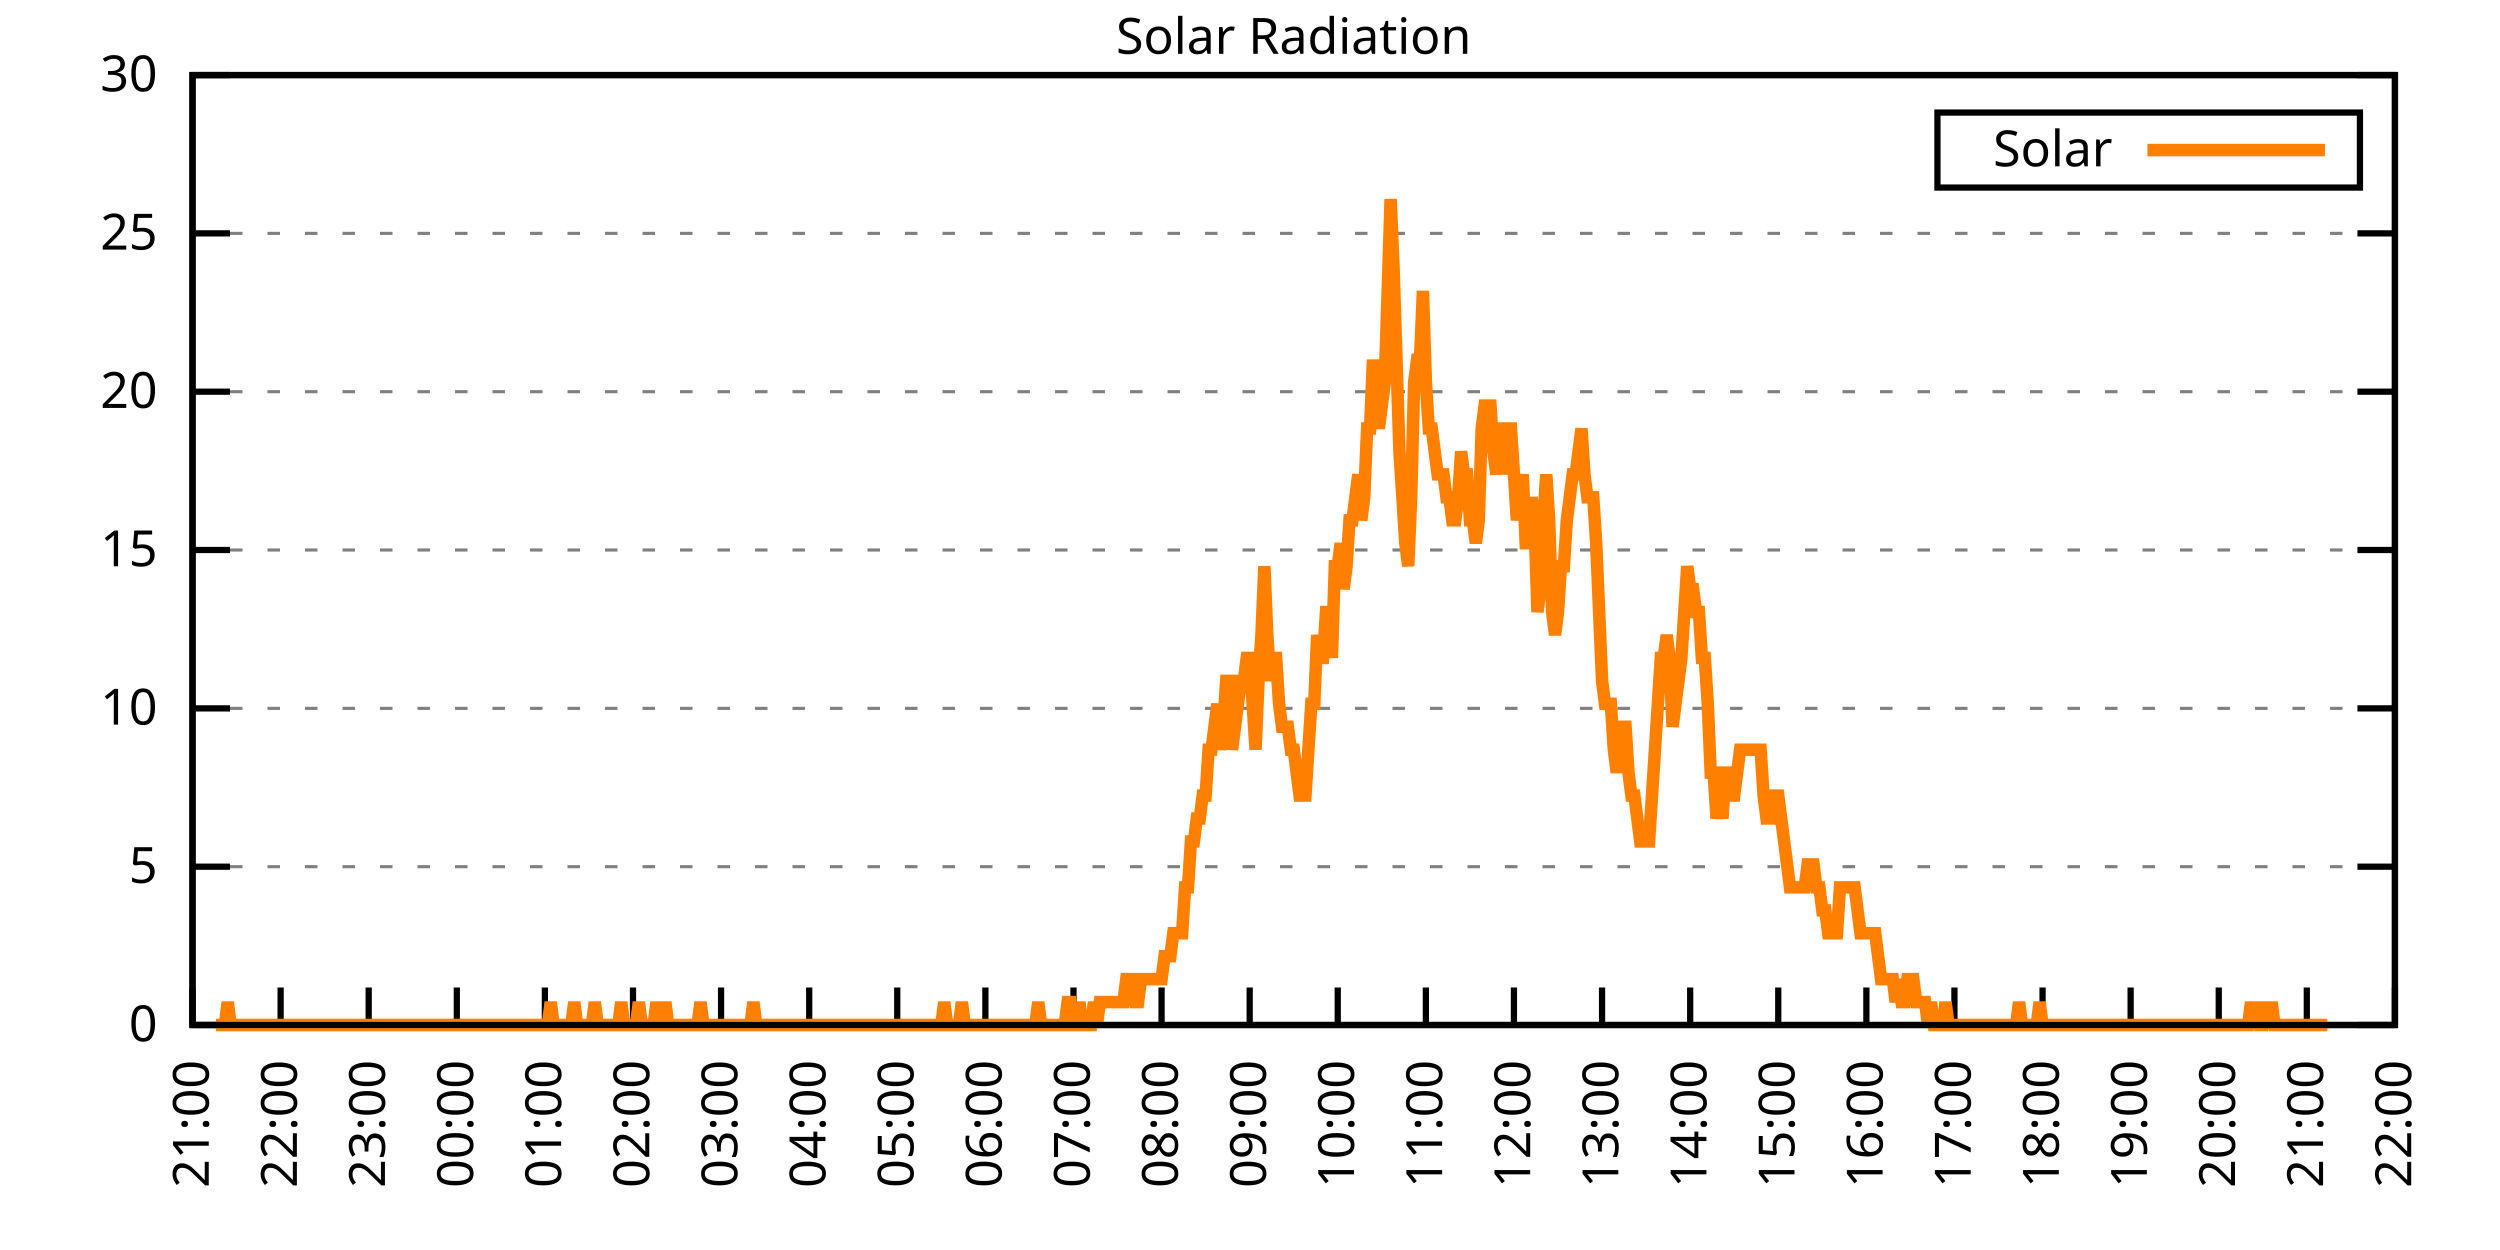
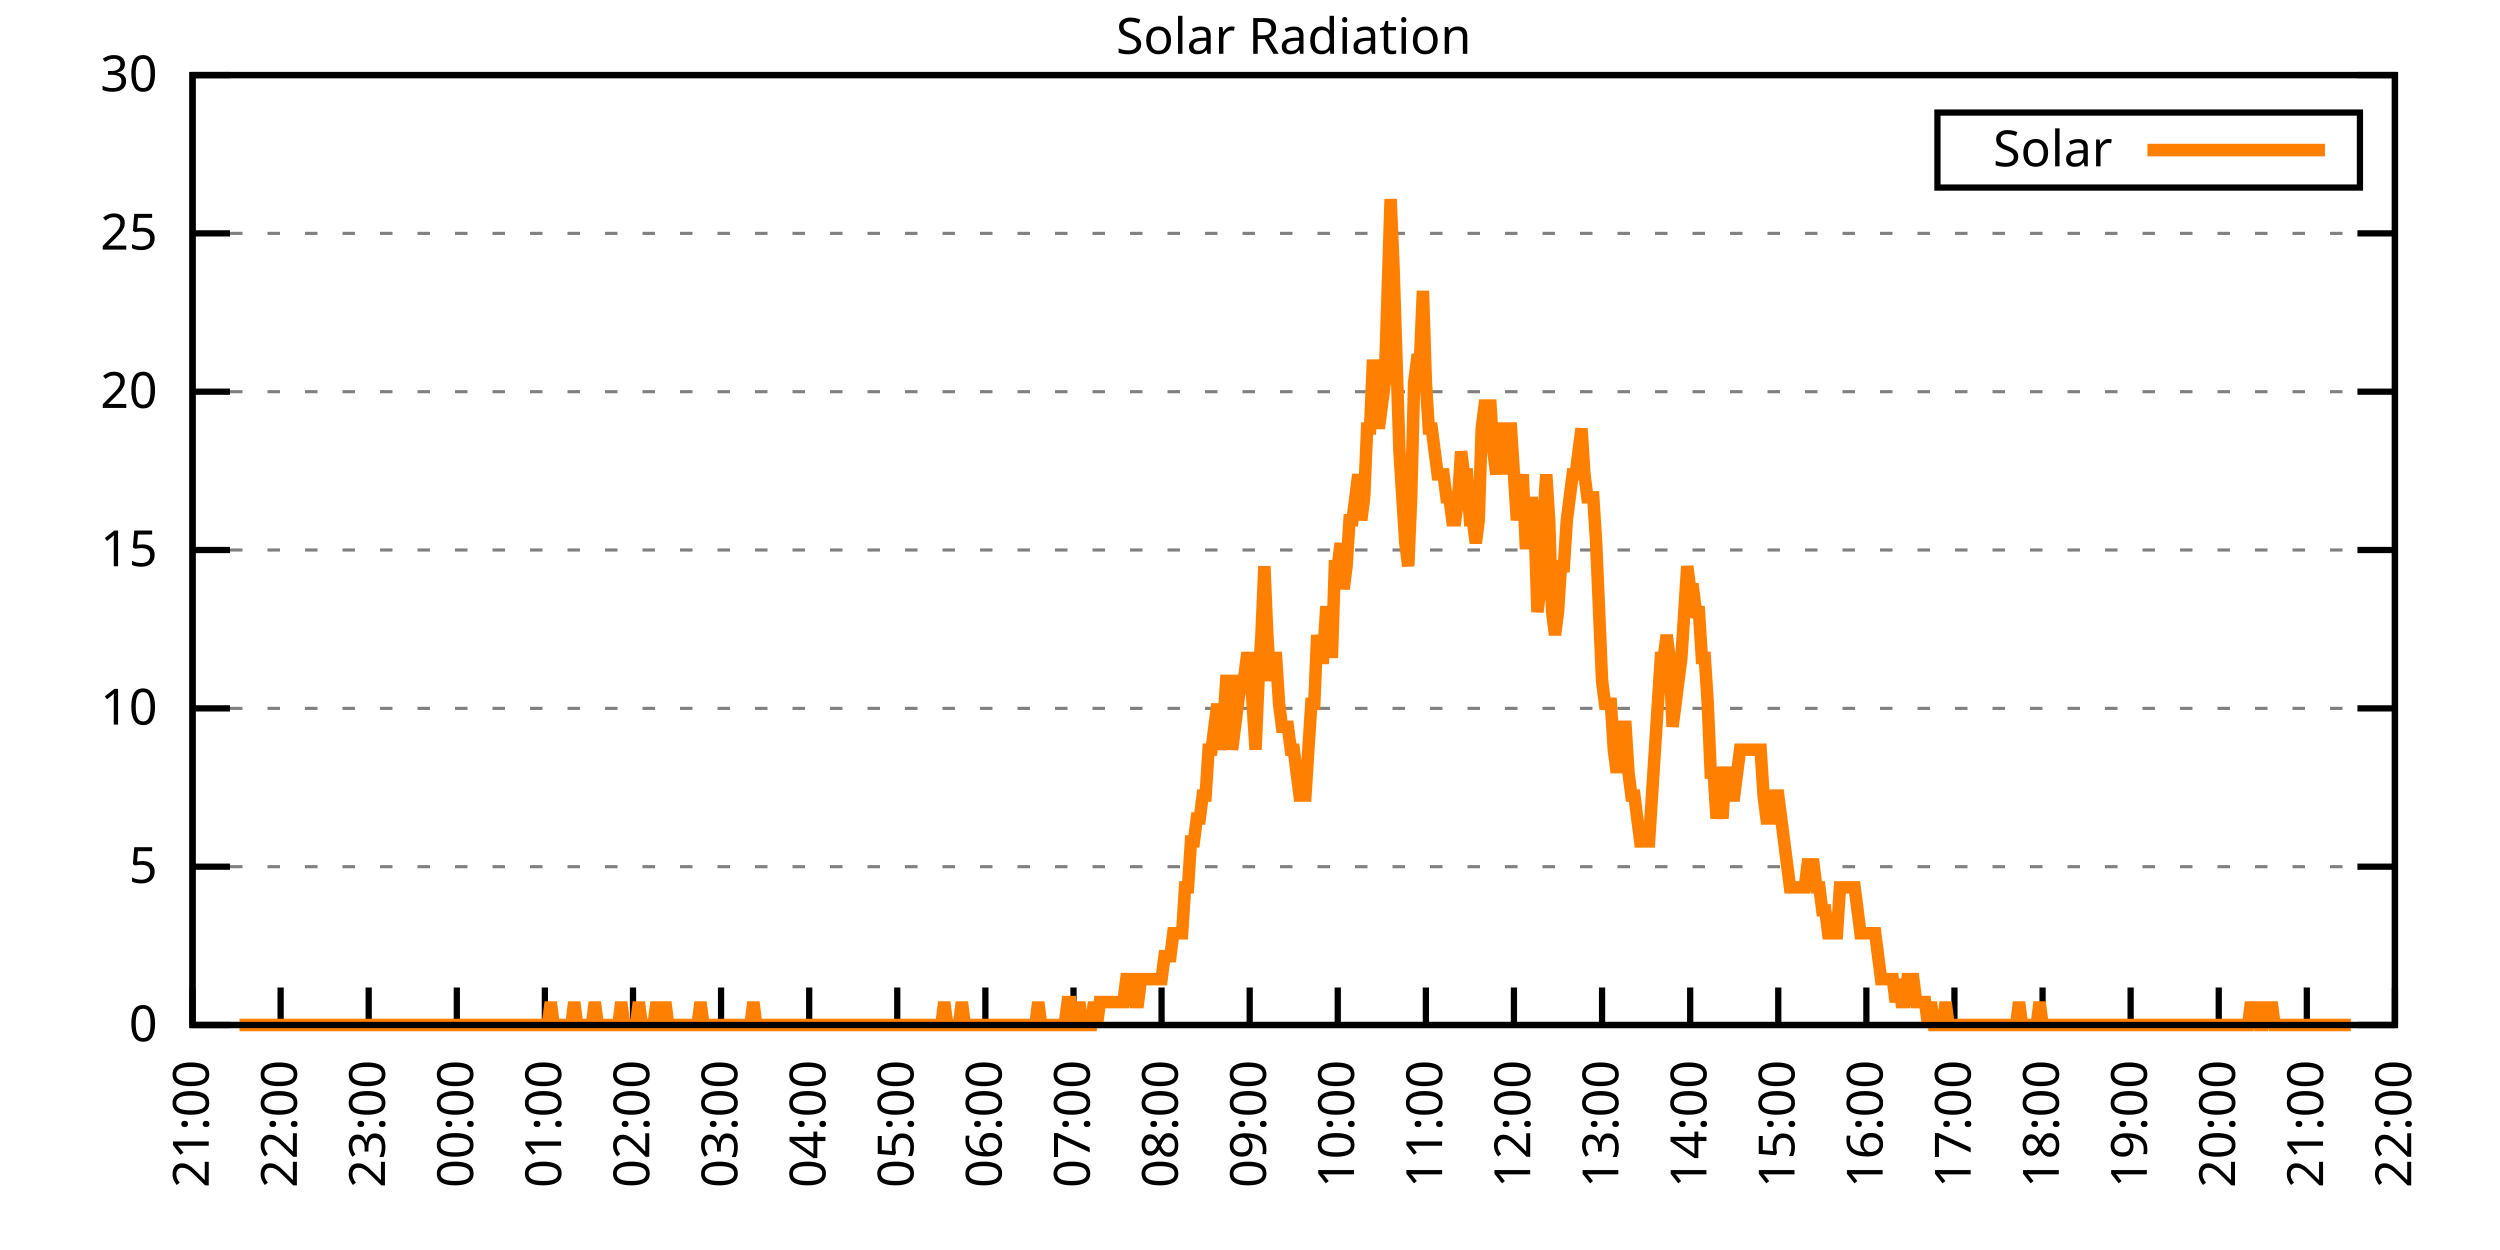
<svg xmlns="http://www.w3.org/2000/svg" xmlns:xlink="http://www.w3.org/1999/xlink" width="400" height="200" viewBox="0 0 400 200">
  <g id="gnuplot_canvas">
    <rect x="0" y="0" width="400" height="200" fill="none" />
    <defs>
      <circle id="gpDot" r="0.5" stroke-width="0.5" stroke="currentColor" />
      <path id="gpPt0" stroke-width="0.333" stroke="currentColor" d="M-1,0 h2 M0,-1 v2" />
      <path id="gpPt1" stroke-width="0.333" stroke="currentColor" d="M-1,-1 L1,1 M1,-1 L-1,1" />
      <path id="gpPt2" stroke-width="0.333" stroke="currentColor" d="M-1,0 L1,0 M0,-1 L0,1 M-1,-1 L1,1 M-1,1 L1,-1" />
      <rect id="gpPt3" stroke-width="0.333" stroke="currentColor" x="-1" y="-1" width="2" height="2" />
      <rect id="gpPt4" stroke-width="0.333" stroke="currentColor" fill="currentColor" x="-1" y="-1" width="2" height="2" />
      <circle id="gpPt5" stroke-width="0.333" stroke="currentColor" cx="0" cy="0" r="1" />
      <use xlink:href="#gpPt5" id="gpPt6" fill="currentColor" stroke="none" />
      <path id="gpPt7" stroke-width="0.333" stroke="currentColor" d="M0,-1.33 L-1.33,0.67 L1.33,0.67 z" />
      <use xlink:href="#gpPt7" id="gpPt8" fill="currentColor" stroke="none" />
      <use xlink:href="#gpPt7" id="gpPt9" stroke="currentColor" transform="rotate(180)" />
      <use xlink:href="#gpPt9" id="gpPt10" fill="currentColor" stroke="none" />
      <use xlink:href="#gpPt3" id="gpPt11" stroke="currentColor" transform="rotate(45)" />
      <use xlink:href="#gpPt11" id="gpPt12" fill="currentColor" stroke="none" />
      <path id="gpPt13" stroke-width="0.333" stroke="currentColor" d="M0,1.330 L1.265,0.411 L0.782,-1.067 L-0.782,-1.076 L-1.265,0.411 z" />
      <use xlink:href="#gpPt13" id="gpPt14" fill="currentColor" stroke="none" />
      <filter id="textbox" filterUnits="objectBoundingBox" x="0" y="0" height="1" width="1">
        <feFlood flood-color="white" flood-opacity="1" result="bgnd" />
        <feComposite in="SourceGraphic" in2="bgnd" operator="atop" />
      </filter>
      <filter id="greybox" filterUnits="objectBoundingBox" x="0" y="0" height="1" width="1">
        <feFlood flood-color="lightgrey" flood-opacity="1" result="grey" />
        <feComposite in="SourceGraphic" in2="grey" operator="atop" />
      </filter>
    </defs>
    <g fill="none" color="white" stroke="currentColor" stroke-width="1.00" stroke-linecap="butt" stroke-linejoin="miter">
</g>
    <g fill="none" color="black" stroke="currentColor" stroke-width="1.00" stroke-linecap="butt" stroke-linejoin="miter">
      <g stroke="none" shape-rendering="crispEdges">
        <polygon fill="rgb(255, 255, 255)" points="30.80,164.00 383.18,164.00 383.18,12.02 30.80,12.02 " />
      </g>
    </g>
    <g fill="none" color="black" stroke="currentColor" stroke-width="1.00" stroke-linecap="butt" stroke-linejoin="miter">
</g>
    <g fill="none" color="black" stroke="black" stroke-width="0.50" stroke-linecap="butt" stroke-linejoin="miter">
</g>
    <g fill="none" color="gray" stroke="currentColor" stroke-width="0.50" stroke-linecap="butt" stroke-linejoin="miter">
      <path stroke="gray" stroke-dasharray="2,4" class="gridline" d="M30.80,164.00 L383.19,164.00  " />
    </g>
    <g fill="none" color="gray" stroke="gray" stroke-width="1.00" stroke-linecap="butt" stroke-linejoin="miter">
</g>
    <g fill="none" color="black" stroke="currentColor" stroke-width="1.00" stroke-linecap="butt" stroke-linejoin="miter">
      <path stroke="black" d="M30.80,164.00 L36.80,164.00 M383.19,164.00 L377.19,164.00  " />
      <g transform="translate(25.20,166.60)" stroke="none" fill="black" font-family="Sans" font-size="8.00" text-anchor="end">
        <text>
          <tspan font-family="Sans"> 0</tspan>
        </text>
      </g>
    </g>
    <g fill="none" color="black" stroke="currentColor" stroke-width="1.00" stroke-linecap="butt" stroke-linejoin="miter">
</g>
    <g fill="none" color="black" stroke="black" stroke-width="0.50" stroke-linecap="butt" stroke-linejoin="miter">
</g>
    <g fill="none" color="gray" stroke="currentColor" stroke-width="0.50" stroke-linecap="butt" stroke-linejoin="miter">
      <path stroke="gray" stroke-dasharray="2,4" class="gridline" d="M30.80,138.67 L383.19,138.67  " />
    </g>
    <g fill="none" color="gray" stroke="gray" stroke-width="1.00" stroke-linecap="butt" stroke-linejoin="miter">
</g>
    <g fill="none" color="black" stroke="currentColor" stroke-width="1.00" stroke-linecap="butt" stroke-linejoin="miter">
      <path stroke="black" d="M30.80,138.67 L36.80,138.67 M383.19,138.67 L377.19,138.67  " />
      <g transform="translate(25.20,141.27)" stroke="none" fill="black" font-family="Sans" font-size="8.00" text-anchor="end">
        <text>
          <tspan font-family="Sans"> 5</tspan>
        </text>
      </g>
    </g>
    <g fill="none" color="black" stroke="currentColor" stroke-width="1.00" stroke-linecap="butt" stroke-linejoin="miter">
</g>
    <g fill="none" color="black" stroke="black" stroke-width="0.50" stroke-linecap="butt" stroke-linejoin="miter">
</g>
    <g fill="none" color="gray" stroke="currentColor" stroke-width="0.50" stroke-linecap="butt" stroke-linejoin="miter">
      <path stroke="gray" stroke-dasharray="2,4" class="gridline" d="M30.80,113.34 L383.19,113.34  " />
    </g>
    <g fill="none" color="gray" stroke="gray" stroke-width="1.00" stroke-linecap="butt" stroke-linejoin="miter">
</g>
    <g fill="none" color="black" stroke="currentColor" stroke-width="1.00" stroke-linecap="butt" stroke-linejoin="miter">
      <path stroke="black" d="M30.80,113.34 L36.80,113.34 M383.19,113.34 L377.19,113.34  " />
      <g transform="translate(25.20,115.94)" stroke="none" fill="black" font-family="Sans" font-size="8.00" text-anchor="end">
        <text>
          <tspan font-family="Sans"> 10</tspan>
        </text>
      </g>
    </g>
    <g fill="none" color="black" stroke="currentColor" stroke-width="1.00" stroke-linecap="butt" stroke-linejoin="miter">
</g>
    <g fill="none" color="black" stroke="black" stroke-width="0.50" stroke-linecap="butt" stroke-linejoin="miter">
</g>
    <g fill="none" color="gray" stroke="currentColor" stroke-width="0.50" stroke-linecap="butt" stroke-linejoin="miter">
      <path stroke="gray" stroke-dasharray="2,4" class="gridline" d="M30.80,88.00 L383.19,88.00  " />
    </g>
    <g fill="none" color="gray" stroke="gray" stroke-width="1.00" stroke-linecap="butt" stroke-linejoin="miter">
</g>
    <g fill="none" color="black" stroke="currentColor" stroke-width="1.00" stroke-linecap="butt" stroke-linejoin="miter">
      <path stroke="black" d="M30.80,88.00 L36.80,88.00 M383.19,88.00 L377.19,88.00  " />
      <g transform="translate(25.20,90.60)" stroke="none" fill="black" font-family="Sans" font-size="8.00" text-anchor="end">
        <text>
          <tspan font-family="Sans"> 15</tspan>
        </text>
      </g>
    </g>
    <g fill="none" color="black" stroke="currentColor" stroke-width="1.00" stroke-linecap="butt" stroke-linejoin="miter">
</g>
    <g fill="none" color="black" stroke="black" stroke-width="0.50" stroke-linecap="butt" stroke-linejoin="miter">
</g>
    <g fill="none" color="gray" stroke="currentColor" stroke-width="0.50" stroke-linecap="butt" stroke-linejoin="miter">
      <path stroke="gray" stroke-dasharray="2,4" class="gridline" d="M30.80,62.67 L383.19,62.67  " />
    </g>
    <g fill="none" color="gray" stroke="gray" stroke-width="1.00" stroke-linecap="butt" stroke-linejoin="miter">
</g>
    <g fill="none" color="black" stroke="currentColor" stroke-width="1.00" stroke-linecap="butt" stroke-linejoin="miter">
      <path stroke="black" d="M30.80,62.67 L36.80,62.67 M383.19,62.67 L377.19,62.67  " />
      <g transform="translate(25.20,65.27)" stroke="none" fill="black" font-family="Sans" font-size="8.00" text-anchor="end">
        <text>
          <tspan font-family="Sans"> 20</tspan>
        </text>
      </g>
    </g>
    <g fill="none" color="black" stroke="currentColor" stroke-width="1.00" stroke-linecap="butt" stroke-linejoin="miter">
</g>
    <g fill="none" color="black" stroke="black" stroke-width="0.50" stroke-linecap="butt" stroke-linejoin="miter">
</g>
    <g fill="none" color="gray" stroke="currentColor" stroke-width="0.50" stroke-linecap="butt" stroke-linejoin="miter">
      <path stroke="gray" stroke-dasharray="2,4" class="gridline" d="M30.80,37.34 L383.19,37.34  " />
    </g>
    <g fill="none" color="gray" stroke="gray" stroke-width="1.00" stroke-linecap="butt" stroke-linejoin="miter">
</g>
    <g fill="none" color="black" stroke="currentColor" stroke-width="1.00" stroke-linecap="butt" stroke-linejoin="miter">
      <path stroke="black" d="M30.80,37.34 L36.80,37.34 M383.19,37.34 L377.19,37.34  " />
      <g transform="translate(25.20,39.94)" stroke="none" fill="black" font-family="Sans" font-size="8.00" text-anchor="end">
        <text>
          <tspan font-family="Sans"> 25</tspan>
        </text>
      </g>
    </g>
    <g fill="none" color="black" stroke="currentColor" stroke-width="1.00" stroke-linecap="butt" stroke-linejoin="miter">
</g>
    <g fill="none" color="black" stroke="black" stroke-width="0.50" stroke-linecap="butt" stroke-linejoin="miter">
</g>
    <g fill="none" color="gray" stroke="currentColor" stroke-width="0.50" stroke-linecap="butt" stroke-linejoin="miter">
      <path stroke="gray" stroke-dasharray="2,4" class="gridline" d="M30.80,12.01 L383.19,12.01  " />
    </g>
    <g fill="none" color="gray" stroke="gray" stroke-width="1.00" stroke-linecap="butt" stroke-linejoin="miter">
</g>
    <g fill="none" color="black" stroke="currentColor" stroke-width="1.00" stroke-linecap="butt" stroke-linejoin="miter">
      <path stroke="black" d="M30.80,12.01 L36.80,12.01 M383.19,12.01 L377.19,12.01  " />
      <g transform="translate(25.20,14.61)" stroke="none" fill="black" font-family="Sans" font-size="8.00" text-anchor="end">
        <text>
          <tspan font-family="Sans"> 30</tspan>
        </text>
      </g>
    </g>
    <g fill="none" color="black" stroke="currentColor" stroke-width="1.00" stroke-linecap="butt" stroke-linejoin="miter">
      <path stroke="black" d="M30.80,164.00 L30.80,158.00  " />
      <g transform="translate(33.40,169.60) rotate(270.00)" stroke="none" fill="black" font-family="Sans" font-size="8.00" text-anchor="end">
        <text>
          <tspan font-family="Sans">21:00</tspan>
        </text>
      </g>
    </g>
    <g fill="none" color="black" stroke="currentColor" stroke-width="1.00" stroke-linecap="butt" stroke-linejoin="miter">
      <path stroke="black" d="M44.90,164.00 L44.90,158.00  " />
      <g transform="translate(47.50,169.60) rotate(270.00)" stroke="none" fill="black" font-family="Sans" font-size="8.00" text-anchor="end">
        <text>
          <tspan font-family="Sans">22:00</tspan>
        </text>
      </g>
    </g>
    <g fill="none" color="black" stroke="currentColor" stroke-width="1.00" stroke-linecap="butt" stroke-linejoin="miter">
      <path stroke="black" d="M58.99,164.00 L58.99,158.00  " />
      <g transform="translate(61.59,169.60) rotate(270.00)" stroke="none" fill="black" font-family="Sans" font-size="8.00" text-anchor="end">
        <text>
          <tspan font-family="Sans">23:00</tspan>
        </text>
      </g>
    </g>
    <g fill="none" color="black" stroke="currentColor" stroke-width="1.00" stroke-linecap="butt" stroke-linejoin="miter">
      <path stroke="black" d="M73.09,164.00 L73.09,158.00  " />
      <g transform="translate(75.69,169.60) rotate(270.00)" stroke="none" fill="black" font-family="Sans" font-size="8.00" text-anchor="end">
        <text>
          <tspan font-family="Sans">00:00</tspan>
        </text>
      </g>
    </g>
    <g fill="none" color="black" stroke="currentColor" stroke-width="1.00" stroke-linecap="butt" stroke-linejoin="miter">
      <path stroke="black" d="M87.18,164.00 L87.18,158.00  " />
      <g transform="translate(89.78,169.60) rotate(270.00)" stroke="none" fill="black" font-family="Sans" font-size="8.00" text-anchor="end">
        <text>
          <tspan font-family="Sans">01:00</tspan>
        </text>
      </g>
    </g>
    <g fill="none" color="black" stroke="currentColor" stroke-width="1.00" stroke-linecap="butt" stroke-linejoin="miter">
      <path stroke="black" d="M101.28,164.00 L101.28,158.00  " />
      <g transform="translate(103.88,169.60) rotate(270.00)" stroke="none" fill="black" font-family="Sans" font-size="8.00" text-anchor="end">
        <text>
          <tspan font-family="Sans">02:00</tspan>
        </text>
      </g>
    </g>
    <g fill="none" color="black" stroke="currentColor" stroke-width="1.00" stroke-linecap="butt" stroke-linejoin="miter">
      <path stroke="black" d="M115.37,164.00 L115.37,158.00  " />
      <g transform="translate(117.97,169.60) rotate(270.00)" stroke="none" fill="black" font-family="Sans" font-size="8.00" text-anchor="end">
        <text>
          <tspan font-family="Sans">03:00</tspan>
        </text>
      </g>
    </g>
    <g fill="none" color="black" stroke="currentColor" stroke-width="1.00" stroke-linecap="butt" stroke-linejoin="miter">
      <path stroke="black" d="M129.47,164.00 L129.47,158.00  " />
      <g transform="translate(132.07,169.60) rotate(270.00)" stroke="none" fill="black" font-family="Sans" font-size="8.00" text-anchor="end">
        <text>
          <tspan font-family="Sans">04:00</tspan>
        </text>
      </g>
    </g>
    <g fill="none" color="black" stroke="currentColor" stroke-width="1.00" stroke-linecap="butt" stroke-linejoin="miter">
      <path stroke="black" d="M143.56,164.00 L143.56,158.00  " />
      <g transform="translate(146.16,169.60) rotate(270.00)" stroke="none" fill="black" font-family="Sans" font-size="8.00" text-anchor="end">
        <text>
          <tspan font-family="Sans">05:00</tspan>
        </text>
      </g>
    </g>
    <g fill="none" color="black" stroke="currentColor" stroke-width="1.00" stroke-linecap="butt" stroke-linejoin="miter">
      <path stroke="black" d="M157.66,164.00 L157.66,158.00  " />
      <g transform="translate(160.26,169.60) rotate(270.00)" stroke="none" fill="black" font-family="Sans" font-size="8.00" text-anchor="end">
        <text>
          <tspan font-family="Sans">06:00</tspan>
        </text>
      </g>
    </g>
    <g fill="none" color="black" stroke="currentColor" stroke-width="1.00" stroke-linecap="butt" stroke-linejoin="miter">
      <path stroke="black" d="M171.76,164.00 L171.76,158.00  " />
      <g transform="translate(174.36,169.60) rotate(270.00)" stroke="none" fill="black" font-family="Sans" font-size="8.00" text-anchor="end">
        <text>
          <tspan font-family="Sans">07:00</tspan>
        </text>
      </g>
    </g>
    <g fill="none" color="black" stroke="currentColor" stroke-width="1.00" stroke-linecap="butt" stroke-linejoin="miter">
      <path stroke="black" d="M185.85,164.00 L185.85,158.00  " />
      <g transform="translate(188.45,169.60) rotate(270.00)" stroke="none" fill="black" font-family="Sans" font-size="8.00" text-anchor="end">
        <text>
          <tspan font-family="Sans">08:00</tspan>
        </text>
      </g>
    </g>
    <g fill="none" color="black" stroke="currentColor" stroke-width="1.00" stroke-linecap="butt" stroke-linejoin="miter">
      <path stroke="black" d="M199.95,164.00 L199.95,158.00  " />
      <g transform="translate(202.55,169.60) rotate(270.00)" stroke="none" fill="black" font-family="Sans" font-size="8.00" text-anchor="end">
        <text>
          <tspan font-family="Sans">09:00</tspan>
        </text>
      </g>
    </g>
    <g fill="none" color="black" stroke="currentColor" stroke-width="1.00" stroke-linecap="butt" stroke-linejoin="miter">
      <path stroke="black" d="M214.04,164.00 L214.04,158.00  " />
      <g transform="translate(216.64,169.60) rotate(270.00)" stroke="none" fill="black" font-family="Sans" font-size="8.00" text-anchor="end">
        <text>
          <tspan font-family="Sans">10:00</tspan>
        </text>
      </g>
    </g>
    <g fill="none" color="black" stroke="currentColor" stroke-width="1.00" stroke-linecap="butt" stroke-linejoin="miter">
      <path stroke="black" d="M228.14,164.00 L228.14,158.00  " />
      <g transform="translate(230.74,169.60) rotate(270.00)" stroke="none" fill="black" font-family="Sans" font-size="8.00" text-anchor="end">
        <text>
          <tspan font-family="Sans">11:00</tspan>
        </text>
      </g>
    </g>
    <g fill="none" color="black" stroke="currentColor" stroke-width="1.00" stroke-linecap="butt" stroke-linejoin="miter">
      <path stroke="black" d="M242.23,164.00 L242.23,158.00  " />
      <g transform="translate(244.83,169.60) rotate(270.00)" stroke="none" fill="black" font-family="Sans" font-size="8.00" text-anchor="end">
        <text>
          <tspan font-family="Sans">12:00</tspan>
        </text>
      </g>
    </g>
    <g fill="none" color="black" stroke="currentColor" stroke-width="1.00" stroke-linecap="butt" stroke-linejoin="miter">
      <path stroke="black" d="M256.33,164.00 L256.33,158.00  " />
      <g transform="translate(258.93,169.60) rotate(270.00)" stroke="none" fill="black" font-family="Sans" font-size="8.00" text-anchor="end">
        <text>
          <tspan font-family="Sans">13:00</tspan>
        </text>
      </g>
    </g>
    <g fill="none" color="black" stroke="currentColor" stroke-width="1.00" stroke-linecap="butt" stroke-linejoin="miter">
      <path stroke="black" d="M270.43,164.00 L270.43,158.00  " />
      <g transform="translate(273.03,169.60) rotate(270.00)" stroke="none" fill="black" font-family="Sans" font-size="8.00" text-anchor="end">
        <text>
          <tspan font-family="Sans">14:00</tspan>
        </text>
      </g>
    </g>
    <g fill="none" color="black" stroke="currentColor" stroke-width="1.00" stroke-linecap="butt" stroke-linejoin="miter">
      <path stroke="black" d="M284.52,164.00 L284.52,158.00  " />
      <g transform="translate(287.12,169.60) rotate(270.00)" stroke="none" fill="black" font-family="Sans" font-size="8.00" text-anchor="end">
        <text>
          <tspan font-family="Sans">15:00</tspan>
        </text>
      </g>
    </g>
    <g fill="none" color="black" stroke="currentColor" stroke-width="1.00" stroke-linecap="butt" stroke-linejoin="miter">
      <path stroke="black" d="M298.62,164.00 L298.62,158.00  " />
      <g transform="translate(301.22,169.60) rotate(270.00)" stroke="none" fill="black" font-family="Sans" font-size="8.00" text-anchor="end">
        <text>
          <tspan font-family="Sans">16:00</tspan>
        </text>
      </g>
    </g>
    <g fill="none" color="black" stroke="currentColor" stroke-width="1.00" stroke-linecap="butt" stroke-linejoin="miter">
      <path stroke="black" d="M312.71,164.00 L312.71,158.00  " />
      <g transform="translate(315.31,169.60) rotate(270.00)" stroke="none" fill="black" font-family="Sans" font-size="8.00" text-anchor="end">
        <text>
          <tspan font-family="Sans">17:00</tspan>
        </text>
      </g>
    </g>
    <g fill="none" color="black" stroke="currentColor" stroke-width="1.00" stroke-linecap="butt" stroke-linejoin="miter">
      <path stroke="black" d="M326.81,164.00 L326.81,158.00  " />
      <g transform="translate(329.41,169.60) rotate(270.00)" stroke="none" fill="black" font-family="Sans" font-size="8.00" text-anchor="end">
        <text>
          <tspan font-family="Sans">18:00</tspan>
        </text>
      </g>
    </g>
    <g fill="none" color="black" stroke="currentColor" stroke-width="1.00" stroke-linecap="butt" stroke-linejoin="miter">
      <path stroke="black" d="M340.90,164.00 L340.90,158.00  " />
      <g transform="translate(343.50,169.60) rotate(270.00)" stroke="none" fill="black" font-family="Sans" font-size="8.00" text-anchor="end">
        <text>
          <tspan font-family="Sans">19:00</tspan>
        </text>
      </g>
    </g>
    <g fill="none" color="black" stroke="currentColor" stroke-width="1.00" stroke-linecap="butt" stroke-linejoin="miter">
      <path stroke="black" d="M355.00,164.00 L355.00,158.00  " />
      <g transform="translate(357.60,169.60) rotate(270.00)" stroke="none" fill="black" font-family="Sans" font-size="8.00" text-anchor="end">
        <text>
          <tspan font-family="Sans">20:00</tspan>
        </text>
      </g>
    </g>
    <g fill="none" color="black" stroke="currentColor" stroke-width="1.00" stroke-linecap="butt" stroke-linejoin="miter">
      <path stroke="black" d="M369.09,164.00 L369.09,158.00  " />
      <g transform="translate(371.69,169.60) rotate(270.00)" stroke="none" fill="black" font-family="Sans" font-size="8.00" text-anchor="end">
        <text>
          <tspan font-family="Sans">21:00</tspan>
        </text>
      </g>
    </g>
    <g fill="none" color="black" stroke="currentColor" stroke-width="1.00" stroke-linecap="butt" stroke-linejoin="miter">
      <path stroke="black" d="M383.19,164.00 L383.19,158.00  " />
      <g transform="translate(385.79,169.60) rotate(270.00)" stroke="none" fill="black" font-family="Sans" font-size="8.00" text-anchor="end">
        <text>
          <tspan font-family="Sans">22:00</tspan>
        </text>
      </g>
    </g>
    <g fill="none" color="black" stroke="currentColor" stroke-width="1.00" stroke-linecap="butt" stroke-linejoin="miter">
</g>
    <g fill="none" color="black" stroke="currentColor" stroke-width="1.00" stroke-linecap="butt" stroke-linejoin="miter">
      <path stroke="black" d="M30.80,12.01 L30.80,164.00 L383.19,164.00 L383.19,12.01 L30.80,12.01 Z  " />
    </g>
    <g fill="none" color="black" stroke="currentColor" stroke-width="1.00" stroke-linecap="butt" stroke-linejoin="miter">
</g>
    <g fill="none" color="black" stroke="currentColor" stroke-width="1.00" stroke-linecap="butt" stroke-linejoin="miter">
      <path stroke="black" d="M309.99,30.01 L309.99,18.01 L377.59,18.01 L377.59,30.01 L309.99,30.01 Z  " />
    </g>
    <g id="Solar_Radiation_plot_1">
      <g fill="none" color="white" stroke="black" stroke-width="2.00" stroke-linecap="butt" stroke-linejoin="miter">
</g>
      <g fill="none" color="black" stroke="currentColor" stroke-width="2.00" stroke-linecap="butt" stroke-linejoin="miter">
        <g transform="translate(337.99,26.61)" stroke="none" fill="black" font-family="Sans" font-size="8.00" text-anchor="end">
          <text>
            <tspan font-family="Sans">Solar</tspan>
          </text>
        </g>
      </g>
      <g fill="none" color="black" stroke="currentColor" stroke-width="2.00" stroke-linecap="butt" stroke-linejoin="miter">
-         <path stroke="rgb(255, 127,   0)" d="M343.59,24.01 L371.99,24.01 M34.56,164.00 L35.03,164.00 L35.50,164.00 L35.97,164.00 L36.44,160.33 L36.91,164.00   L37.38,164.00 L37.85,164.00 L38.32,164.00 L38.79,164.00 L39.26,164.00 L39.73,164.00 L40.20,164.00 L40.67,164.00   L41.14,164.00 L41.61,164.00 L42.08,164.00 L42.55,164.00 L43.02,164.00 L43.49,164.00 L43.96,164.00 L44.43,164.00   L44.90,164.00 L45.37,164.00 L45.84,164.00 L46.31,164.00 L46.78,164.00 L47.24,164.00 L47.71,164.00 L48.18,164.00   L48.65,164.00 L49.12,164.00 L49.59,164.00 L50.06,164.00 L50.53,164.00 L51.00,164.00 L51.47,164.00 L51.94,164.00   L52.41,164.00 L52.88,164.00 L53.35,164.00 L53.82,164.00 L54.29,164.00 L54.76,164.00 L55.23,164.00 L55.70,164.00   L56.17,164.00 L56.64,164.00 L57.11,164.00 L57.58,164.00 L58.05,164.00 L58.52,164.00 L58.99,164.00 L59.46,164.00   L59.93,164.00 L60.40,164.00 L60.87,164.00 L61.34,164.00 L61.81,164.00 L62.28,164.00 L62.75,164.00 L63.22,164.00   L63.69,164.00 L64.16,164.00 L64.63,164.00 L65.10,164.00 L65.57,164.00 L66.04,164.00 L66.51,164.00 L66.98,164.00   L67.45,164.00 L67.92,164.00 L68.39,164.00 L68.86,164.00 L69.33,164.00 L69.80,164.00 L70.27,164.00 L70.74,164.00   L71.21,164.00 L71.68,164.00 L72.15,164.00 L72.62,164.00 L73.09,164.00 L73.56,164.00 L74.03,164.00 L74.50,164.00   L74.97,164.00 L75.44,164.00 L75.91,164.00 L76.38,164.00 L76.85,164.00 L77.32,164.00 L77.79,164.00 L78.26,164.00   L78.73,164.00 L79.19,164.00 L79.66,164.00 L80.13,164.00 L80.60,164.00 L81.07,164.00 L81.54,164.00 L82.01,164.00   L82.48,164.00 L82.95,164.00 L83.42,164.00 L83.89,164.00 L84.36,164.00 L84.83,164.00 L85.30,164.00 L85.77,164.00   L86.24,164.00 L86.71,164.00 L87.18,164.00 L87.65,164.00 L88.12,160.33 L88.59,164.00 L89.06,164.00 L89.53,164.00   L90.00,164.00 L90.47,164.00 L90.94,164.00 L91.41,164.00 L91.88,160.33 L92.35,164.00 L92.82,164.00 L93.29,164.00   L93.76,164.00 L94.23,164.00 L94.70,164.00 L95.17,160.33 L95.64,164.00 L96.11,164.00 L96.58,164.00 L97.05,164.00   L97.52,164.00 L97.99,164.00 L98.46,164.00 L98.93,164.00 L99.40,160.33 L99.87,164.00 L100.34,164.00 L100.81,164.00   L101.28,164.00 L101.75,164.00 L102.22,160.33 L102.69,164.00 L103.16,164.00 L103.63,164.00 L104.10,164.00 L104.57,164.00   L105.04,160.33 L105.51,164.00 L105.98,164.00 L106.45,160.33 L106.92,164.00 L107.39,164.00 L107.86,164.00 L108.33,164.00   L108.80,164.00 L109.27,164.00 L109.74,164.00 L110.21,164.00 L110.68,164.00 L111.14,164.00 L111.61,164.00 L112.08,160.33   L112.55,164.00 L113.02,164.00 L113.49,164.00 L113.96,164.00 L114.43,164.00 L114.90,164.00 L115.37,164.00 L115.84,164.00   L116.31,164.00 L116.78,164.00 L117.25,164.00 L117.72,164.00 L118.19,164.00 L118.66,164.00 L119.13,164.00 L119.60,164.00   L120.07,164.00 L120.54,160.33 L121.01,164.00 L121.48,164.00 L121.95,164.00 L122.42,164.00 L122.89,164.00 L123.36,164.00   L123.83,164.00 L124.30,164.00 L124.77,164.00 L125.24,164.00 L125.71,164.00 L126.18,164.00 L126.65,164.00 L127.12,164.00   L127.59,164.00 L128.06,164.00 L128.53,164.00 L129.00,164.00 L129.47,164.00 L129.94,164.00 L130.41,164.00 L130.88,164.00   L131.35,164.00 L131.82,164.00 L132.29,164.00 L132.76,164.00 L133.23,164.00 L133.70,164.00 L134.17,164.00 L134.64,164.00   L135.11,164.00 L135.58,164.00 L136.05,164.00 L136.52,164.00 L136.99,164.00 L137.46,164.00 L137.93,164.00 L138.40,164.00   L138.87,164.00 L139.34,164.00 L139.81,164.00 L140.28,164.00 L140.75,164.00 L141.22,164.00 L141.69,164.00 L142.16,164.00   L142.63,164.00 L143.09,164.00 L143.56,164.00 L144.03,164.00 L144.50,164.00 L144.97,164.00 L145.44,164.00 L145.91,164.00   L146.38,164.00 L146.85,164.00 L147.32,164.00 L147.79,164.00 L148.26,164.00 L148.73,164.00 L149.20,164.00 L149.67,164.00   L150.14,164.00 L150.61,164.00 L151.08,160.33 L151.55,164.00 L152.02,164.00 L152.49,164.00 L152.96,164.00 L153.43,164.00   L153.90,160.33 L154.37,164.00 L154.84,164.00 L155.31,164.00 L155.78,164.00 L156.25,164.00 L156.72,164.00 L157.19,164.00   L157.66,164.00 L158.13,164.00 L158.60,164.00 L159.07,164.00 L159.54,164.00 L160.01,164.00 L160.48,164.00 L160.95,164.00   L161.42,164.00 L161.89,164.00 L162.36,164.00 L162.83,164.00 L163.30,164.00 L163.77,164.00 L164.24,164.00 L164.71,164.00   L165.18,164.00 L165.65,164.00 L166.12,160.33 L166.59,164.00 L167.06,164.00 L167.53,164.00 L168.00,164.00 L168.47,164.00   L168.94,164.00 L169.41,164.00 L169.88,164.00 L170.35,164.00 L170.82,160.33 L171.29,160.33 L171.76,164.00 L172.23,164.00   L172.70,160.33 L173.17,164.00 L173.64,164.00 L174.11,164.00 L174.58,164.00 L175.04,160.33 L175.51,164.00 L175.98,160.33   L176.45,160.33 L176.92,160.33 L177.39,160.33 L177.86,160.33 L178.33,160.33 L178.80,160.33 L179.27,160.33 L179.74,160.33   L180.21,156.66 L180.68,156.66 L181.15,156.66 L181.62,160.33 L182.09,160.33 L182.56,156.66 L183.03,156.66 L183.50,156.66   L183.97,156.66 L184.44,156.66 L184.91,156.66 L185.38,156.66 L185.85,156.66 L186.32,152.99 L186.79,152.99 L187.26,152.99   L187.73,149.32 L188.20,149.32 L188.67,149.32 L189.14,149.32 L189.61,141.98 L190.08,141.98 L190.55,134.63 L191.02,134.63   L191.49,130.96 L191.96,130.96 L192.43,127.29 L192.90,127.29 L193.37,119.95 L193.84,119.95 L194.31,116.28 L194.78,112.61   L195.25,119.95 L195.72,116.28 L196.19,108.94 L196.66,108.94 L197.13,119.95 L197.60,116.28 L198.07,112.61 L198.54,108.94   L199.01,108.94 L199.48,105.27 L199.95,105.27 L200.42,112.61 L200.89,119.95 L201.36,108.94 L201.83,101.60 L202.30,90.59   L202.77,101.60 L203.24,108.94 L203.71,105.27 L204.18,105.27 L204.65,112.61 L205.12,116.28 L205.59,116.28 L206.06,116.28   L206.53,119.95 L207.00,119.95 L207.46,123.62 L207.93,127.29 L208.40,127.29 L208.87,127.29 L209.34,119.95 L209.81,112.61   L210.28,112.61 L210.75,101.60 L211.22,105.27 L211.69,105.27 L212.16,97.93 L212.63,97.93 L213.10,105.27 L213.57,90.59   L214.04,90.59 L214.51,86.91 L214.98,94.26 L215.45,90.59 L215.92,83.24 L216.39,83.24 L216.86,79.57 L217.33,75.90   L217.80,83.24 L218.27,79.57 L218.74,68.56 L219.21,68.56 L219.68,57.55 L220.15,64.89 L220.62,68.56 L221.09,64.89   L221.56,61.22 L222.03,46.54 L222.50,31.85 L222.97,42.87 L223.44,57.55 L223.91,72.23 L224.38,79.57 L224.85,86.91   L225.32,90.59 L225.79,79.57 L226.26,61.22 L226.73,57.55 L227.20,57.55 L227.67,46.54 L228.14,61.22 L228.61,68.56   L229.08,68.56 L229.55,72.23 L230.02,75.90 L230.49,75.90 L230.96,75.90 L231.43,79.57 L231.90,79.57 L232.37,83.24   L232.84,83.24 L233.31,79.57 L233.78,72.23 L234.25,75.90 L234.72,75.90 L235.19,83.24 L235.66,83.24 L236.13,86.91   L236.60,83.24 L237.07,68.56 L237.54,64.89 L238.01,64.89 L238.48,64.89 L238.95,72.23 L239.41,75.90 L239.88,68.56   L240.35,68.56 L240.82,75.90 L241.29,68.56 L241.76,68.56 L242.23,75.90 L242.70,83.24 L243.17,79.57 L243.64,75.90   L244.11,86.91 L244.58,86.91 L245.05,79.57 L245.52,83.24 L245.99,97.93 L246.46,94.26 L246.93,83.24 L247.40,75.90   L247.87,83.24 L248.34,97.93 L248.81,101.60 L249.28,97.93 L249.75,90.59 L250.22,90.59 L250.69,83.24 L251.16,79.57   L251.63,75.90 L252.10,75.90 L252.57,72.23 L253.04,68.56 L253.51,75.90 L253.98,79.57 L254.45,79.57 L254.92,79.57   L255.39,86.91 L255.86,97.93 L256.33,108.94 L256.80,112.61 L257.27,112.61 L257.74,112.61 L258.21,119.95 L258.68,123.62   L259.15,119.95 L259.62,116.28 L260.09,116.28 L260.56,123.62 L261.03,127.29 L261.50,127.29 L261.97,130.96 L262.44,134.63   L262.91,134.63 L263.38,134.63 L263.85,134.63 L264.32,127.29 L264.79,119.95 L265.26,112.61 L265.73,105.27 L266.20,105.27   L266.67,101.60 L267.14,105.27 L267.61,116.28 L268.08,112.61 L268.55,108.94 L269.02,105.27 L269.49,97.93 L269.96,90.59   L270.43,94.26 L270.90,94.26 L271.36,97.93 L271.83,97.93 L272.30,105.27 L272.77,105.27 L273.24,112.61 L273.71,123.62   L274.18,123.62 L274.65,130.96 L275.12,127.29 L275.59,130.96 L276.06,123.62 L276.53,123.62 L277.00,127.29 L277.47,127.29   L277.94,123.62 L278.41,119.95 L278.88,119.95 L279.35,119.95 L279.82,119.95 L280.29,119.95 L280.76,119.95 L281.23,119.95   L281.70,119.95 L282.17,127.29 L282.64,130.96 L283.11,130.96 L283.58,130.96 L284.05,127.29 L284.52,127.29 L284.99,130.96   L285.46,134.63 L285.93,138.30 L286.40,141.98 L286.87,141.98 L287.34,141.98 L287.81,141.98 L288.28,141.98 L288.75,141.98   L289.22,138.30 L289.69,138.30 L290.16,138.30 L290.63,141.98 L291.10,141.98 L291.57,145.65 L292.04,145.65 L292.51,149.32   L292.98,149.32 L293.45,149.32 L293.92,149.32 L294.39,141.98 L294.86,141.98 L295.33,141.98 L295.80,141.98 L296.27,141.98   L296.74,141.98 L297.21,145.65 L297.68,149.32 L298.15,149.32 L298.62,149.32 L299.09,149.32 L299.56,149.32 L300.03,149.32   L300.50,152.99 L300.97,156.66 L301.44,156.66 L301.91,156.66 L302.38,156.66 L302.85,156.66 L303.31,160.33 L303.78,156.66   L304.25,160.33 L304.72,160.33 L305.19,156.66 L305.66,156.66 L306.13,156.66 L306.60,160.33 L307.07,160.33 L307.54,160.33   L308.01,160.33 L308.48,164.00 L308.95,160.33 L309.42,164.00 L309.89,164.00 L310.36,164.00 L310.83,164.00 L311.30,160.33   L311.77,164.00 L312.24,164.00 L312.71,164.00 L313.18,164.00 L313.65,164.00 L314.12,164.00 L314.59,164.00 L315.06,164.00   L315.53,164.00 L316.00,164.00 L316.47,164.00 L316.94,164.00 L317.41,164.00 L317.88,164.00 L318.35,164.00 L318.82,164.00   L319.29,164.00 L319.76,164.00 L320.23,164.00 L320.70,164.00 L321.17,164.00 L321.64,164.00 L322.11,164.00 L322.58,164.00   L323.05,160.33 L323.52,164.00 L323.99,164.00 L324.46,164.00 L324.93,164.00 L325.40,164.00 L325.87,164.00 L326.34,160.33   L326.81,164.00 L327.28,164.00 L327.75,164.00 L328.22,164.00 L328.69,164.00 L329.16,164.00 L329.63,164.00 L330.10,164.00   L330.57,164.00 L331.04,164.00 L331.51,164.00 L331.98,164.00 L332.45,164.00 L332.92,164.00 L333.39,164.00 L333.86,164.00   L334.33,164.00 L334.80,164.00 L335.26,164.00 L335.73,164.00 L336.20,164.00 L336.67,164.00 L337.14,164.00 L337.61,164.00   L338.08,164.00 L338.55,164.00 L339.02,164.00 L339.49,164.00 L339.96,164.00 L340.43,164.00 L340.90,164.00 L341.37,164.00   L341.84,164.00 L342.31,164.00 L342.78,164.00 L343.25,164.00 L343.72,164.00 L344.19,164.00 L344.66,164.00 L345.13,164.00   L345.60,164.00 L346.07,164.00 L346.54,164.00 L347.01,164.00 L347.48,164.00 L347.95,164.00 L348.42,164.00 L348.89,164.00   L349.36,164.00 L349.83,164.00 L350.30,164.00 L350.77,164.00 L351.24,164.00 L351.71,164.00 L352.18,164.00 L352.65,164.00   L353.12,164.00 L353.59,164.00 L354.06,164.00 L354.53,164.00 L355.00,164.00 L355.47,164.00 L355.94,164.00 L356.41,164.00   L356.88,164.00 L357.35,164.00 L357.82,164.00 L358.29,164.00 L358.76,164.00 L359.23,164.00 L359.70,164.00 L360.17,160.33   L360.64,164.00 L361.11,160.33 L361.58,164.00 L362.05,164.00 L362.52,160.33 L362.99,164.00 L363.46,160.33 L363.93,164.00   L364.40,164.00 L364.87,164.00 L365.34,164.00 L365.81,164.00 L366.28,164.00 L366.75,164.00 L367.21,164.00 L367.68,164.00   L368.15,164.00 L368.62,164.00 L369.09,164.00 L369.56,164.00 L370.03,164.00 L370.50,164.00 L370.97,164.00 L371.44,164.00   L371.91,164.00 L372.38,164.00  " />
+         <path stroke="rgb(255, 127,   0)" d="M343.59,24.01 L371.99,24.01 M38.32,164.00 L38.79,164.00 L39.26,164.00 L39.73,164.00 L40.20,164.00 L40.67,164.00   L41.14,164.00 L41.61,164.00 L42.08,164.00 L42.55,164.00 L43.02,164.00 L43.49,164.00 L43.96,164.00 L44.43,164.00   L44.90,164.00 L45.37,164.00 L45.84,164.00 L46.31,164.00 L46.78,164.00 L47.24,164.00 L47.71,164.00 L48.18,164.00   L48.65,164.00 L49.12,164.00 L49.59,164.00 L50.06,164.00 L50.53,164.00 L51.00,164.00 L51.47,164.00 L51.94,164.00   L52.41,164.00 L52.88,164.00 L53.35,164.00 L53.82,164.00 L54.29,164.00 L54.76,164.00 L55.23,164.00 L55.70,164.00   L56.17,164.00 L56.64,164.00 L57.11,164.00 L57.58,164.00 L58.05,164.00 L58.52,164.00 L58.99,164.00 L59.46,164.00   L59.93,164.00 L60.40,164.00 L60.87,164.00 L61.34,164.00 L61.81,164.00 L62.28,164.00 L62.75,164.00 L63.22,164.00   L63.69,164.00 L64.16,164.00 L64.63,164.00 L65.10,164.00 L65.57,164.00 L66.04,164.00 L66.51,164.00 L66.98,164.00   L67.45,164.00 L67.92,164.00 L68.39,164.00 L68.86,164.00 L69.33,164.00 L69.80,164.00 L70.27,164.00 L70.74,164.00   L71.21,164.00 L71.68,164.00 L72.15,164.00 L72.62,164.00 L73.09,164.00 L73.56,164.00 L74.03,164.00 L74.50,164.00   L74.97,164.00 L75.44,164.00 L75.91,164.00 L76.38,164.00 L76.85,164.00 L77.32,164.00 L77.79,164.00 L78.26,164.00   L78.73,164.00 L79.19,164.00 L79.66,164.00 L80.13,164.00 L80.60,164.00 L81.07,164.00 L81.54,164.00 L82.01,164.00   L82.48,164.00 L82.95,164.00 L83.42,164.00 L83.89,164.00 L84.36,164.00 L84.83,164.00 L85.30,164.00 L85.77,164.00   L86.24,164.00 L86.71,164.00 L87.18,164.00 L87.65,164.00 L88.12,160.33 L88.59,164.00 L89.06,164.00 L89.53,164.00   L90.00,164.00 L90.47,164.00 L90.94,164.00 L91.41,164.00 L91.88,160.33 L92.35,164.00 L92.82,164.00 L93.29,164.00   L93.76,164.00 L94.23,164.00 L94.70,164.00 L95.17,160.33 L95.64,164.00 L96.11,164.00 L96.58,164.00 L97.05,164.00   L97.52,164.00 L97.99,164.00 L98.46,164.00 L98.93,164.00 L99.40,160.33 L99.87,164.00 L100.34,164.00 L100.81,164.00   L101.28,164.00 L101.75,164.00 L102.22,160.33 L102.69,164.00 L103.16,164.00 L103.63,164.00 L104.10,164.00 L104.57,164.00   L105.04,160.33 L105.51,164.00 L105.98,164.00 L106.45,160.33 L106.92,164.00 L107.39,164.00 L107.86,164.00 L108.33,164.00   L108.80,164.00 L109.27,164.00 L109.74,164.00 L110.21,164.00 L110.68,164.00 L111.14,164.00 L111.61,164.00 L112.08,160.33   L112.55,164.00 L113.02,164.00 L113.49,164.00 L113.96,164.00 L114.43,164.00 L114.90,164.00 L115.37,164.00 L115.84,164.00   L116.31,164.00 L116.78,164.00 L117.25,164.00 L117.72,164.00 L118.19,164.00 L118.66,164.00 L119.13,164.00 L119.60,164.00   L120.07,164.00 L120.54,160.33 L121.01,164.00 L121.48,164.00 L121.95,164.00 L122.42,164.00 L122.89,164.00 L123.36,164.00   L123.83,164.00 L124.30,164.00 L124.77,164.00 L125.24,164.00 L125.71,164.00 L126.18,164.00 L126.65,164.00 L127.12,164.00   L127.59,164.00 L128.06,164.00 L128.53,164.00 L129.00,164.00 L129.47,164.00 L129.94,164.00 L130.41,164.00 L130.88,164.00   L131.35,164.00 L131.82,164.00 L132.29,164.00 L132.76,164.00 L133.23,164.00 L133.70,164.00 L134.17,164.00 L134.64,164.00   L135.11,164.00 L135.58,164.00 L136.05,164.00 L136.52,164.00 L136.99,164.00 L137.46,164.00 L137.93,164.00 L138.40,164.00   L138.87,164.00 L139.34,164.00 L139.81,164.00 L140.28,164.00 L140.75,164.00 L141.22,164.00 L141.69,164.00 L142.16,164.00   L142.63,164.00 L143.09,164.00 L143.56,164.00 L144.03,164.00 L144.50,164.00 L144.97,164.00 L145.44,164.00 L145.91,164.00   L146.38,164.00 L146.85,164.00 L147.32,164.00 L147.79,164.00 L148.26,164.00 L148.73,164.00 L149.20,164.00 L149.67,164.00   L150.14,164.00 L150.61,164.00 L151.08,160.33 L151.55,164.00 L152.02,164.00 L152.49,164.00 L152.96,164.00 L153.43,164.00   L153.90,160.33 L154.37,164.00 L154.84,164.00 L155.31,164.00 L155.78,164.00 L156.25,164.00 L156.72,164.00 L157.19,164.00   L157.66,164.00 L158.13,164.00 L158.60,164.00 L159.07,164.00 L159.54,164.00 L160.01,164.00 L160.48,164.00 L160.95,164.00   L161.42,164.00 L161.89,164.00 L162.36,164.00 L162.83,164.00 L163.30,164.00 L163.77,164.00 L164.24,164.00 L164.71,164.00   L165.18,164.00 L165.65,164.00 L166.12,160.33 L166.59,164.00 L167.06,164.00 L167.53,164.00 L168.00,164.00 L168.47,164.00   L168.94,164.00 L169.41,164.00 L169.88,164.00 L170.35,164.00 L170.82,160.33 L171.29,160.33 L171.76,164.00 L172.23,164.00   L172.70,160.33 L173.17,164.00 L173.64,164.00 L174.11,164.00 L174.58,164.00 L175.04,160.33 L175.51,164.00 L175.98,160.33   L176.45,160.33 L176.92,160.33 L177.39,160.33 L177.86,160.33 L178.33,160.33 L178.80,160.33 L179.27,160.33 L179.74,160.33   L180.21,156.66 L180.68,156.66 L181.15,156.66 L181.62,160.33 L182.09,160.33 L182.56,156.66 L183.03,156.66 L183.50,156.66   L183.97,156.66 L184.44,156.66 L184.91,156.66 L185.38,156.66 L185.85,156.66 L186.32,152.99 L186.79,152.99 L187.26,152.99   L187.73,149.32 L188.20,149.32 L188.67,149.32 L189.14,149.32 L189.61,141.98 L190.08,141.98 L190.55,134.63 L191.02,134.63   L191.49,130.96 L191.96,130.96 L192.43,127.29 L192.90,127.29 L193.37,119.95 L193.84,119.95 L194.31,116.28 L194.78,112.61   L195.25,119.95 L195.72,116.28 L196.19,108.94 L196.66,108.94 L197.13,119.95 L197.60,116.28 L198.07,112.61 L198.54,108.94   L199.01,108.94 L199.48,105.27 L199.95,105.27 L200.42,112.61 L200.89,119.95 L201.36,108.94 L201.83,101.60 L202.30,90.59   L202.77,101.60 L203.24,108.94 L203.71,105.27 L204.18,105.27 L204.65,112.61 L205.12,116.28 L205.59,116.28 L206.06,116.28   L206.53,119.95 L207.00,119.95 L207.46,123.62 L207.93,127.29 L208.40,127.29 L208.87,127.29 L209.34,119.95 L209.81,112.61   L210.28,112.61 L210.75,101.60 L211.22,105.27 L211.69,105.27 L212.16,97.93 L212.63,97.93 L213.10,105.27 L213.57,90.59   L214.04,90.59 L214.51,86.91 L214.98,94.26 L215.45,90.59 L215.92,83.24 L216.39,83.24 L216.86,79.57 L217.33,75.90   L217.80,83.24 L218.27,79.57 L218.74,68.56 L219.21,68.56 L219.68,57.55 L220.15,64.89 L220.62,68.56 L221.09,64.89   L221.56,61.22 L222.03,46.54 L222.50,31.85 L222.97,42.87 L223.44,57.55 L223.91,72.23 L224.38,79.57 L224.85,86.91   L225.32,90.59 L225.79,79.57 L226.26,61.22 L226.73,57.55 L227.20,57.55 L227.67,46.54 L228.14,61.22 L228.61,68.56   L229.08,68.56 L229.55,72.23 L230.02,75.90 L230.49,75.90 L230.96,75.90 L231.43,79.57 L231.90,79.57 L232.37,83.24   L232.84,83.24 L233.31,79.57 L233.78,72.23 L234.25,75.90 L234.72,75.90 L235.19,83.24 L235.66,83.24 L236.13,86.91   L236.60,83.24 L237.07,68.56 L237.54,64.89 L238.01,64.89 L238.48,64.89 L238.95,72.23 L239.41,75.90 L239.88,68.56   L240.35,68.56 L240.82,75.90 L241.29,68.56 L241.76,68.56 L242.23,75.90 L242.70,83.24 L243.17,79.57 L243.64,75.90   L244.11,86.91 L244.58,86.91 L245.05,79.57 L245.52,83.24 L245.99,97.93 L246.46,94.26 L246.93,83.24 L247.40,75.90   L247.87,83.24 L248.34,97.93 L248.81,101.60 L249.28,97.93 L249.75,90.59 L250.22,90.59 L250.69,83.24 L251.16,79.57   L251.63,75.90 L252.10,75.90 L252.57,72.23 L253.04,68.56 L253.51,75.90 L253.98,79.57 L254.45,79.57 L254.92,79.57   L255.39,86.91 L255.86,97.93 L256.33,108.94 L256.80,112.61 L257.27,112.61 L257.74,112.61 L258.21,119.95 L258.68,123.62   L259.15,119.95 L259.62,116.28 L260.09,116.28 L260.56,123.62 L261.03,127.29 L261.50,127.29 L261.97,130.96 L262.44,134.63   L262.91,134.63 L263.38,134.63 L263.85,134.63 L264.32,127.29 L264.79,119.95 L265.26,112.61 L265.73,105.27 L266.20,105.27   L266.67,101.60 L267.14,105.27 L267.61,116.28 L268.08,112.61 L268.55,108.94 L269.02,105.27 L269.49,97.93 L269.96,90.59   L270.43,94.26 L270.90,94.26 L271.36,97.93 L271.83,97.93 L272.30,105.27 L272.77,105.27 L273.24,112.61 L273.71,123.62   L274.18,123.62 L274.65,130.96 L275.12,127.29 L275.59,130.96 L276.06,123.62 L276.53,123.62 L277.00,127.29 L277.47,127.29   L277.94,123.62 L278.41,119.95 L278.88,119.95 L279.35,119.95 L279.82,119.95 L280.29,119.95 L280.76,119.95 L281.23,119.95   L281.70,119.95 L282.17,127.29 L282.64,130.96 L283.11,130.96 L283.58,130.96 L284.05,127.29 L284.52,127.29 L284.99,130.96   L285.46,134.63 L285.93,138.30 L286.40,141.98 L286.87,141.98 L287.34,141.98 L287.81,141.98 L288.28,141.98 L288.75,141.98   L289.22,138.30 L289.69,138.30 L290.16,138.30 L290.63,141.98 L291.10,141.98 L291.57,145.65 L292.04,145.65 L292.51,149.32   L292.98,149.32 L293.45,149.32 L293.92,149.32 L294.39,141.98 L294.86,141.98 L295.33,141.98 L295.80,141.98 L296.27,141.98   L296.74,141.98 L297.21,145.65 L297.68,149.32 L298.15,149.32 L298.62,149.32 L299.09,149.32 L299.56,149.32 L300.03,149.32   L300.50,152.99 L300.97,156.66 L301.44,156.66 L301.91,156.66 L302.38,156.66 L302.85,156.66 L303.31,160.33 L303.78,156.66   L304.25,160.33 L304.72,160.33 L305.19,156.66 L305.66,156.66 L306.13,156.66 L306.60,160.33 L307.07,160.33 L307.54,160.33   L308.01,160.33 L308.48,164.00 L308.95,160.33 L309.42,164.00 L309.89,164.00 L310.36,164.00 L310.83,164.00 L311.30,160.33   L311.77,164.00 L312.24,164.00 L312.71,164.00 L313.18,164.00 L313.65,164.00 L314.12,164.00 L314.59,164.00 L315.06,164.00   L315.53,164.00 L316.00,164.00 L316.47,164.00 L316.94,164.00 L317.41,164.00 L317.88,164.00 L318.35,164.00 L318.82,164.00   L319.29,164.00 L319.76,164.00 L320.23,164.00 L320.70,164.00 L321.17,164.00 L321.64,164.00 L322.11,164.00 L322.58,164.00   L323.05,160.33 L323.52,164.00 L323.99,164.00 L324.46,164.00 L324.93,164.00 L325.40,164.00 L325.87,164.00 L326.34,160.33   L326.81,164.00 L327.28,164.00 L327.75,164.00 L328.22,164.00 L328.69,164.00 L329.16,164.00 L329.63,164.00 L330.10,164.00   L330.57,164.00 L331.04,164.00 L331.51,164.00 L331.98,164.00 L332.45,164.00 L332.92,164.00 L333.39,164.00 L333.86,164.00   L334.33,164.00 L334.80,164.00 L335.26,164.00 L335.73,164.00 L336.20,164.00 L336.67,164.00 L337.14,164.00 L337.61,164.00   L338.08,164.00 L338.55,164.00 L339.02,164.00 L339.49,164.00 L339.96,164.00 L340.43,164.00 L340.90,164.00 L341.37,164.00   L341.84,164.00 L342.31,164.00 L342.78,164.00 L343.25,164.00 L343.72,164.00 L344.19,164.00 L344.66,164.00 L345.13,164.00   L345.60,164.00 L346.07,164.00 L346.54,164.00 L347.01,164.00 L347.48,164.00 L347.95,164.00 L348.42,164.00 L348.89,164.00   L349.36,164.00 L349.83,164.00 L350.30,164.00 L350.77,164.00 L351.24,164.00 L351.71,164.00 L352.18,164.00 L352.65,164.00   L353.12,164.00 L353.59,164.00 L354.06,164.00 L354.53,164.00 L355.00,164.00 L355.47,164.00 L355.94,164.00 L356.41,164.00   L356.88,164.00 L357.35,164.00 L357.82,164.00 L358.29,164.00 L358.76,164.00 L359.23,164.00 L359.70,164.00 L360.17,160.33   L360.64,164.00 L361.11,160.33 L361.58,164.00 L362.05,164.00 L362.52,160.33 L362.99,164.00 L363.46,160.33 L363.93,164.00   L364.40,164.00 L364.87,164.00 L365.34,164.00 L365.81,164.00 L366.28,164.00 L366.75,164.00 L367.21,164.00 L367.68,164.00   L368.15,164.00 L368.62,164.00 L369.09,164.00 L369.56,164.00 L370.03,164.00 L370.50,164.00 L370.97,164.00 L371.44,164.00   L371.91,164.00 L372.38,164.00 L372.85,164.00 L373.32,164.00 L373.79,164.00 L374.26,164.00 L374.73,164.00 L375.20,164.00   L375.67,164.00 L376.14,164.00  " />
      </g>
    </g>
    <g fill="none" color="black" stroke="currentColor" stroke-width="2.00" stroke-linecap="butt" stroke-linejoin="miter">
</g>
    <g fill="none" color="black" stroke="black" stroke-width="1.00" stroke-linecap="butt" stroke-linejoin="miter">
</g>
    <g fill="none" color="black" stroke="currentColor" stroke-width="1.00" stroke-linecap="butt" stroke-linejoin="miter">
      <path stroke="black" d="M30.80,12.01 L30.80,164.00 L383.19,164.00 L383.19,12.01 L30.80,12.01 Z  " />
      <g transform="translate(6.80,88.01) rotate(270.00)" stroke="none" fill="black" font-family="Sans" font-size="8.00" text-anchor="middle">
        <text />
      </g>
    </g>
    <g fill="none" color="black" stroke="currentColor" stroke-width="1.00" stroke-linecap="butt" stroke-linejoin="miter">
</g>
    <g fill="none" color="black" stroke="currentColor" stroke-width="1.00" stroke-linecap="butt" stroke-linejoin="miter">
      <g transform="translate(206.99,8.61)" stroke="none" fill="black" font-family="Sans" font-size="8.00" text-anchor="middle">
        <text>
          <tspan font-family="Sans">Solar Radiation</tspan>
        </text>
      </g>
    </g>
    <g fill="none" color="black" stroke="currentColor" stroke-width="1.00" stroke-linecap="butt" stroke-linejoin="miter">
</g>
  </g>
</svg>
